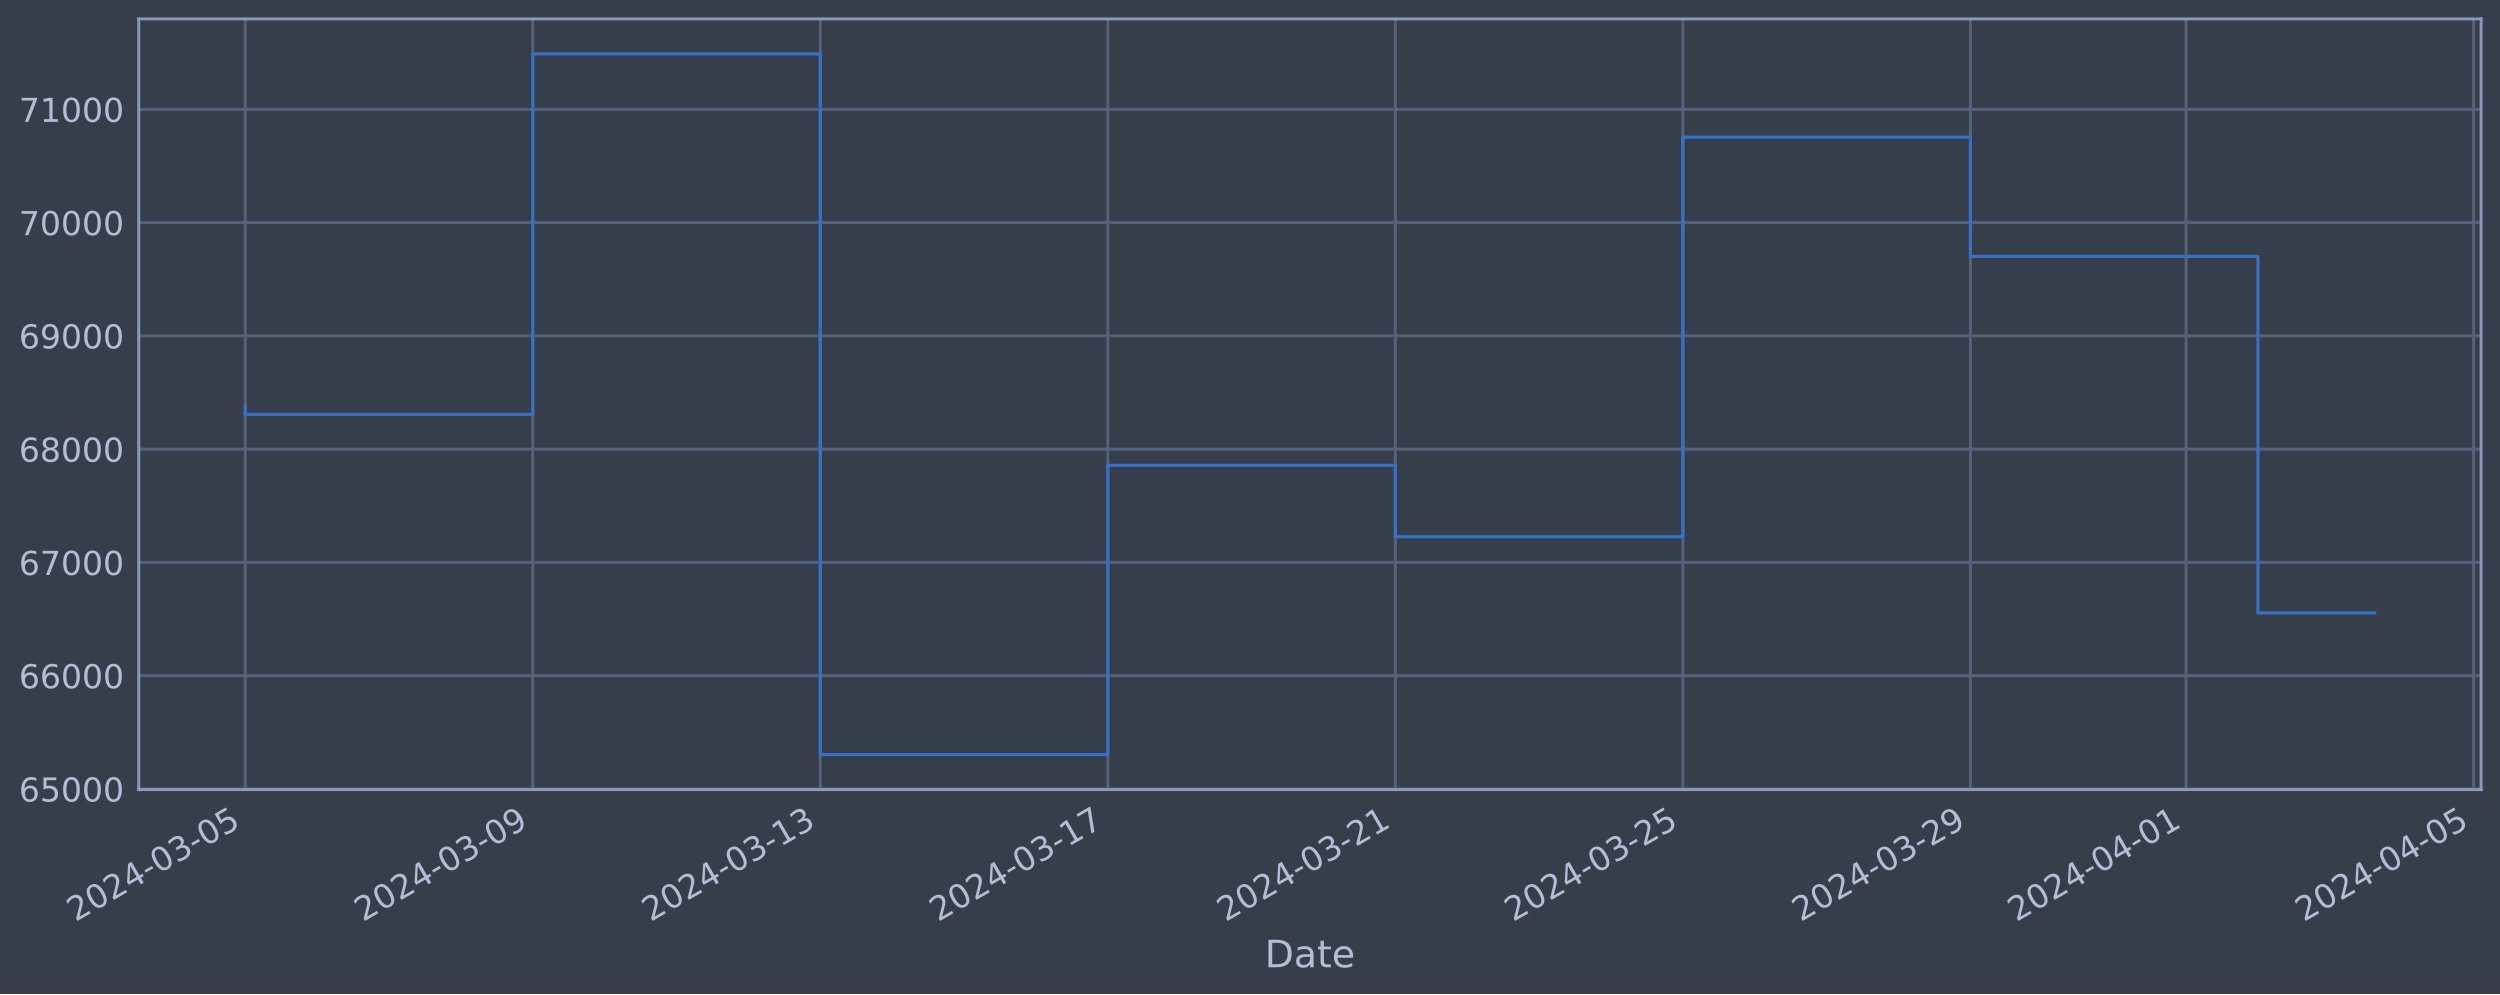
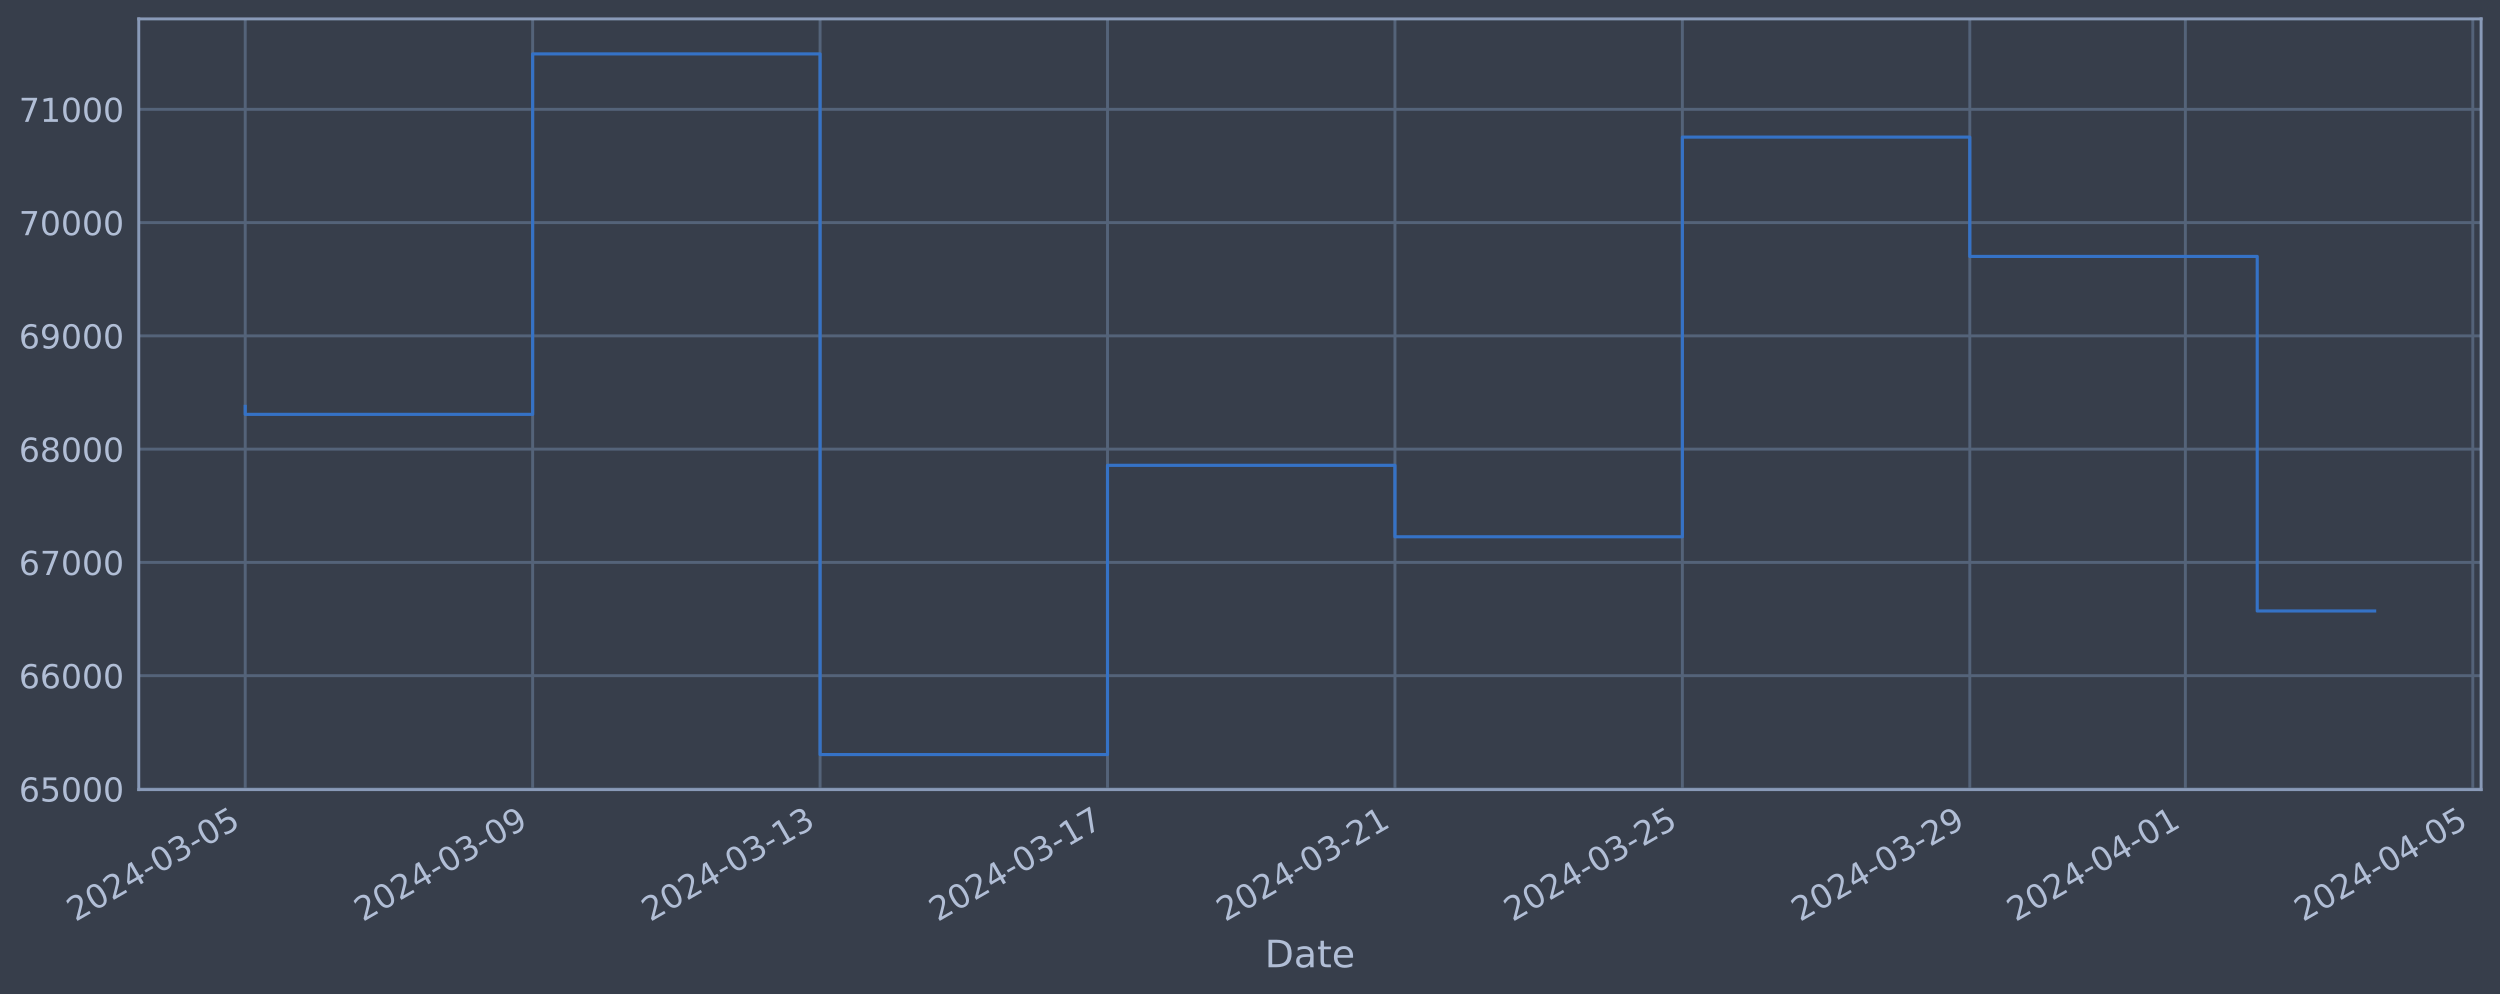
<svg xmlns="http://www.w3.org/2000/svg" xmlns:xlink="http://www.w3.org/1999/xlink" width="952.884pt" height="378.87pt" viewBox="0 0 952.884 378.87" version="1.1">
  <defs>
    <style type="text/css">*{stroke-linejoin: round; stroke-linecap: butt}</style>
  </defs>
  <g id="figure_1">
    <g id="patch_1">
      <path d="M 0 378.87  L 952.884 378.87  L 952.884 0  L 0 0  z " style="fill: #373e4b" />
    </g>
    <g id="axes_1">
      <g id="patch_2">
        <path d="M 52.884 300.96  L 945.684 300.96  L 945.684 7.2  L 52.884 7.2  z " style="fill: #373e4b" />
      </g>
      <g id="matplotlib.axis_1">
        <g id="xtick_1">
          <g id="line2d_1">
-             <path d="M 93.466 300.96  L 93.466 7.2  " clip-path="url(#p9b9f45a514)" style="fill: none; stroke: #546379; stroke-width: 1.12; stroke-linecap: square" />
+             <path d="M 93.466 300.96  L 93.466 7.2  " clip-path="url(#p27c3374530)" style="fill: none; stroke: #546379; stroke-width: 1.12; stroke-linecap: square" />
          </g>
          <g id="line2d_2" />
          <g id="text_1">
            <g style="fill: #b1bed6" transform="translate(28.74006 351.4642) rotate(-30) scale(0.126 -0.126)">
              <defs>
                <path id="DejaVuSans-32" d="M 1228 531  L 3431 531  L 3431 0  L 469 0  L 469 531  Q 828 903 1448 1529  Q 2069 2156 2228 2338  Q 2531 2678 2651 2914  Q 2772 3150 2772 3378  Q 2772 3750 2511 3984  Q 2250 4219 1831 4219  Q 1534 4219 1204 4116  Q 875 4013 500 3803  L 500 4441  Q 881 4594 1212 4672  Q 1544 4750 1819 4750  Q 2544 4750 2975 4387  Q 3406 4025 3406 3419  Q 3406 3131 3298 2873  Q 3191 2616 2906 2266  Q 2828 2175 2409 1742  Q 1991 1309 1228 531  z " transform="scale(0.015625)" />
                <path id="DejaVuSans-30" d="M 2034 4250  Q 1547 4250 1301 3770  Q 1056 3291 1056 2328  Q 1056 1369 1301 889  Q 1547 409 2034 409  Q 2525 409 2770 889  Q 3016 1369 3016 2328  Q 3016 3291 2770 3770  Q 2525 4250 2034 4250  z M 2034 4750  Q 2819 4750 3233 4129  Q 3647 3509 3647 2328  Q 3647 1150 3233 529  Q 2819 -91 2034 -91  Q 1250 -91 836 529  Q 422 1150 422 2328  Q 422 3509 836 4129  Q 1250 4750 2034 4750  z " transform="scale(0.015625)" />
                <path id="DejaVuSans-34" d="M 2419 4116  L 825 1625  L 2419 1625  L 2419 4116  z M 2253 4666  L 3047 4666  L 3047 1625  L 3713 1625  L 3713 1100  L 3047 1100  L 3047 0  L 2419 0  L 2419 1100  L 313 1100  L 313 1709  L 2253 4666  z " transform="scale(0.015625)" />
                <path id="DejaVuSans-2d" d="M 313 2009  L 1997 2009  L 1997 1497  L 313 1497  L 313 2009  z " transform="scale(0.015625)" />
                <path id="DejaVuSans-33" d="M 2597 2516  Q 3050 2419 3304 2112  Q 3559 1806 3559 1356  Q 3559 666 3084 287  Q 2609 -91 1734 -91  Q 1441 -91 1130 -33  Q 819 25 488 141  L 488 750  Q 750 597 1062 519  Q 1375 441 1716 441  Q 2309 441 2620 675  Q 2931 909 2931 1356  Q 2931 1769 2642 2001  Q 2353 2234 1838 2234  L 1294 2234  L 1294 2753  L 1863 2753  Q 2328 2753 2575 2939  Q 2822 3125 2822 3475  Q 2822 3834 2567 4026  Q 2313 4219 1838 4219  Q 1578 4219 1281 4162  Q 984 4106 628 3988  L 628 4550  Q 988 4650 1302 4700  Q 1616 4750 1894 4750  Q 2613 4750 3031 4423  Q 3450 4097 3450 3541  Q 3450 3153 3228 2886  Q 3006 2619 2597 2516  z " transform="scale(0.015625)" />
                <path id="DejaVuSans-35" d="M 691 4666  L 3169 4666  L 3169 4134  L 1269 4134  L 1269 2991  Q 1406 3038 1543 3061  Q 1681 3084 1819 3084  Q 2600 3084 3056 2656  Q 3513 2228 3513 1497  Q 3513 744 3044 326  Q 2575 -91 1722 -91  Q 1428 -91 1123 -41  Q 819 9 494 109  L 494 744  Q 775 591 1075 516  Q 1375 441 1709 441  Q 2250 441 2565 725  Q 2881 1009 2881 1497  Q 2881 1984 2565 2268  Q 2250 2553 1709 2553  Q 1456 2553 1204 2497  Q 953 2441 691 2322  L 691 4666  z " transform="scale(0.015625)" />
              </defs>
              <use xlink:href="#DejaVuSans-32" />
              <use xlink:href="#DejaVuSans-30" x="63.623" />
              <use xlink:href="#DejaVuSans-32" x="127.246" />
              <use xlink:href="#DejaVuSans-34" x="190.869" />
              <use xlink:href="#DejaVuSans-2d" x="254.492" />
              <use xlink:href="#DejaVuSans-30" x="290.576" />
              <use xlink:href="#DejaVuSans-33" x="354.199" />
              <use xlink:href="#DejaVuSans-2d" x="417.822" />
              <use xlink:href="#DejaVuSans-30" x="453.906" />
              <use xlink:href="#DejaVuSans-35" x="517.529" />
            </g>
          </g>
        </g>
        <g id="xtick_2">
          <g id="line2d_3">
-             <path d="M 203.06 300.96  L 203.06 7.2  " clip-path="url(#p9b9f45a514)" style="fill: none; stroke: #546379; stroke-width: 1.12; stroke-linecap: square" />
+             <path d="M 203.02 300.96  L 203.02 7.2  " clip-path="url(#p27c3374530)" style="fill: none; stroke: #546379; stroke-width: 1.12; stroke-linecap: square" />
          </g>
          <g id="line2d_4" />
          <g id="text_2">
-             <g style="fill: #b1bed6" transform="translate(138.3348 351.4642) rotate(-30) scale(0.126 -0.126)">
+             <g style="fill: #b1bed6" transform="translate(138.295 351.4642) rotate(-30) scale(0.126 -0.126)">
              <defs>
                <path id="DejaVuSans-39" d="M 703 97  L 703 672  Q 941 559 1184 500  Q 1428 441 1663 441  Q 2288 441 2617 861  Q 2947 1281 2994 2138  Q 2813 1869 2534 1725  Q 2256 1581 1919 1581  Q 1219 1581 811 2004  Q 403 2428 403 3163  Q 403 3881 828 4315  Q 1253 4750 1959 4750  Q 2769 4750 3195 4129  Q 3622 3509 3622 2328  Q 3622 1225 3098 567  Q 2575 -91 1691 -91  Q 1453 -91 1209 -44  Q 966 3 703 97  z M 1959 2075  Q 2384 2075 2632 2365  Q 2881 2656 2881 3163  Q 2881 3666 2632 3958  Q 2384 4250 1959 4250  Q 1534 4250 1286 3958  Q 1038 3666 1038 3163  Q 1038 2656 1286 2365  Q 1534 2075 1959 2075  z " transform="scale(0.015625)" />
              </defs>
              <use xlink:href="#DejaVuSans-32" />
              <use xlink:href="#DejaVuSans-30" x="63.623" />
              <use xlink:href="#DejaVuSans-32" x="127.246" />
              <use xlink:href="#DejaVuSans-34" x="190.869" />
              <use xlink:href="#DejaVuSans-2d" x="254.492" />
              <use xlink:href="#DejaVuSans-30" x="290.576" />
              <use xlink:href="#DejaVuSans-33" x="354.199" />
              <use xlink:href="#DejaVuSans-2d" x="417.822" />
              <use xlink:href="#DejaVuSans-30" x="453.906" />
              <use xlink:href="#DejaVuSans-39" x="517.529" />
            </g>
          </g>
        </g>
        <g id="xtick_3">
          <g id="line2d_5">
-             <path d="M 312.655 300.96  L 312.655 7.2  " clip-path="url(#p9b9f45a514)" style="fill: none; stroke: #546379; stroke-width: 1.12; stroke-linecap: square" />
+             <path d="M 312.575 300.96  L 312.575 7.2  " clip-path="url(#p27c3374530)" style="fill: none; stroke: #546379; stroke-width: 1.12; stroke-linecap: square" />
          </g>
          <g id="line2d_6" />
          <g id="text_3">
-             <g style="fill: #b1bed6" transform="translate(247.9295 351.4642) rotate(-30) scale(0.126 -0.126)">
+             <g style="fill: #b1bed6" transform="translate(247.8499 351.4642) rotate(-30) scale(0.126 -0.126)">
              <defs>
                <path id="DejaVuSans-31" d="M 794 531  L 1825 531  L 1825 4091  L 703 3866  L 703 4441  L 1819 4666  L 2450 4666  L 2450 531  L 3481 531  L 3481 0  L 794 0  L 794 531  z " transform="scale(0.015625)" />
              </defs>
              <use xlink:href="#DejaVuSans-32" />
              <use xlink:href="#DejaVuSans-30" x="63.623" />
              <use xlink:href="#DejaVuSans-32" x="127.246" />
              <use xlink:href="#DejaVuSans-34" x="190.869" />
              <use xlink:href="#DejaVuSans-2d" x="254.492" />
              <use xlink:href="#DejaVuSans-30" x="290.576" />
              <use xlink:href="#DejaVuSans-33" x="354.199" />
              <use xlink:href="#DejaVuSans-2d" x="417.822" />
              <use xlink:href="#DejaVuSans-31" x="453.906" />
              <use xlink:href="#DejaVuSans-33" x="517.529" />
            </g>
          </g>
        </g>
        <g id="xtick_4">
          <g id="line2d_7">
-             <path d="M 422.25 300.96  L 422.25 7.2  " clip-path="url(#p9b9f45a514)" style="fill: none; stroke: #546379; stroke-width: 1.12; stroke-linecap: square" />
+             <path d="M 422.13 300.96  L 422.13 7.2  " clip-path="url(#p27c3374530)" style="fill: none; stroke: #546379; stroke-width: 1.12; stroke-linecap: square" />
          </g>
          <g id="line2d_8" />
          <g id="text_4">
-             <g style="fill: #b1bed6" transform="translate(357.5242 351.4642) rotate(-30) scale(0.126 -0.126)">
+             <g style="fill: #b1bed6" transform="translate(357.4048 351.4642) rotate(-30) scale(0.126 -0.126)">
              <defs>
                <path id="DejaVuSans-37" d="M 525 4666  L 3525 4666  L 3525 4397  L 1831 0  L 1172 0  L 2766 4134  L 525 4134  L 525 4666  z " transform="scale(0.015625)" />
              </defs>
              <use xlink:href="#DejaVuSans-32" />
              <use xlink:href="#DejaVuSans-30" x="63.623" />
              <use xlink:href="#DejaVuSans-32" x="127.246" />
              <use xlink:href="#DejaVuSans-34" x="190.869" />
              <use xlink:href="#DejaVuSans-2d" x="254.492" />
              <use xlink:href="#DejaVuSans-30" x="290.576" />
              <use xlink:href="#DejaVuSans-33" x="354.199" />
              <use xlink:href="#DejaVuSans-2d" x="417.822" />
              <use xlink:href="#DejaVuSans-31" x="453.906" />
              <use xlink:href="#DejaVuSans-37" x="517.529" />
            </g>
          </g>
        </g>
        <g id="xtick_5">
          <g id="line2d_9">
-             <path d="M 531.844 300.96  L 531.844 7.2  " clip-path="url(#p9b9f45a514)" style="fill: none; stroke: #546379; stroke-width: 1.12; stroke-linecap: square" />
+             <path d="M 531.685 300.96  L 531.685 7.2  " clip-path="url(#p27c3374530)" style="fill: none; stroke: #546379; stroke-width: 1.12; stroke-linecap: square" />
          </g>
          <g id="line2d_10" />
          <g id="text_5">
-             <g style="fill: #b1bed6" transform="translate(467.1189 351.4642) rotate(-30) scale(0.126 -0.126)">
+             <g style="fill: #b1bed6" transform="translate(466.9597 351.4642) rotate(-30) scale(0.126 -0.126)">
              <use xlink:href="#DejaVuSans-32" />
              <use xlink:href="#DejaVuSans-30" x="63.623" />
              <use xlink:href="#DejaVuSans-32" x="127.246" />
              <use xlink:href="#DejaVuSans-34" x="190.869" />
              <use xlink:href="#DejaVuSans-2d" x="254.492" />
              <use xlink:href="#DejaVuSans-30" x="290.576" />
              <use xlink:href="#DejaVuSans-33" x="354.199" />
              <use xlink:href="#DejaVuSans-2d" x="417.822" />
              <use xlink:href="#DejaVuSans-32" x="453.906" />
              <use xlink:href="#DejaVuSans-31" x="517.529" />
            </g>
          </g>
        </g>
        <g id="xtick_6">
          <g id="line2d_11">
-             <path d="M 641.439 300.96  L 641.439 7.2  " clip-path="url(#p9b9f45a514)" style="fill: none; stroke: #546379; stroke-width: 1.12; stroke-linecap: square" />
+             <path d="M 641.24 300.96  L 641.24 7.2  " clip-path="url(#p27c3374530)" style="fill: none; stroke: #546379; stroke-width: 1.12; stroke-linecap: square" />
          </g>
          <g id="line2d_12" />
          <g id="text_6">
-             <g style="fill: #b1bed6" transform="translate(576.7136 351.4642) rotate(-30) scale(0.126 -0.126)">
+             <g style="fill: #b1bed6" transform="translate(576.5146 351.4642) rotate(-30) scale(0.126 -0.126)">
              <use xlink:href="#DejaVuSans-32" />
              <use xlink:href="#DejaVuSans-30" x="63.623" />
              <use xlink:href="#DejaVuSans-32" x="127.246" />
              <use xlink:href="#DejaVuSans-34" x="190.869" />
              <use xlink:href="#DejaVuSans-2d" x="254.492" />
              <use xlink:href="#DejaVuSans-30" x="290.576" />
              <use xlink:href="#DejaVuSans-33" x="354.199" />
              <use xlink:href="#DejaVuSans-2d" x="417.822" />
              <use xlink:href="#DejaVuSans-32" x="453.906" />
              <use xlink:href="#DejaVuSans-35" x="517.529" />
            </g>
          </g>
        </g>
        <g id="xtick_7">
          <g id="line2d_13">
-             <path d="M 751.034 300.96  L 751.034 7.2  " clip-path="url(#p9b9f45a514)" style="fill: none; stroke: #546379; stroke-width: 1.12; stroke-linecap: square" />
+             <path d="M 750.795 300.96  L 750.795 7.2  " clip-path="url(#p27c3374530)" style="fill: none; stroke: #546379; stroke-width: 1.12; stroke-linecap: square" />
          </g>
          <g id="line2d_14" />
          <g id="text_7">
-             <g style="fill: #b1bed6" transform="translate(686.3083 351.4642) rotate(-30) scale(0.126 -0.126)">
+             <g style="fill: #b1bed6" transform="translate(686.0695 351.4642) rotate(-30) scale(0.126 -0.126)">
              <use xlink:href="#DejaVuSans-32" />
              <use xlink:href="#DejaVuSans-30" x="63.623" />
              <use xlink:href="#DejaVuSans-32" x="127.246" />
              <use xlink:href="#DejaVuSans-34" x="190.869" />
              <use xlink:href="#DejaVuSans-2d" x="254.492" />
              <use xlink:href="#DejaVuSans-30" x="290.576" />
              <use xlink:href="#DejaVuSans-33" x="354.199" />
              <use xlink:href="#DejaVuSans-2d" x="417.822" />
              <use xlink:href="#DejaVuSans-32" x="453.906" />
              <use xlink:href="#DejaVuSans-39" x="517.529" />
            </g>
          </g>
        </g>
        <g id="xtick_8">
          <g id="line2d_15">
-             <path d="M 833.23 300.96  L 833.23 7.2  " clip-path="url(#p9b9f45a514)" style="fill: none; stroke: #546379; stroke-width: 1.12; stroke-linecap: square" />
+             <path d="M 832.961 300.96  L 832.961 7.2  " clip-path="url(#p27c3374530)" style="fill: none; stroke: #546379; stroke-width: 1.12; stroke-linecap: square" />
          </g>
          <g id="line2d_16" />
          <g id="text_8">
-             <g style="fill: #b1bed6" transform="translate(768.5044 351.4642) rotate(-30) scale(0.126 -0.126)">
+             <g style="fill: #b1bed6" transform="translate(768.2357 351.4642) rotate(-30) scale(0.126 -0.126)">
              <use xlink:href="#DejaVuSans-32" />
              <use xlink:href="#DejaVuSans-30" x="63.623" />
              <use xlink:href="#DejaVuSans-32" x="127.246" />
              <use xlink:href="#DejaVuSans-34" x="190.869" />
              <use xlink:href="#DejaVuSans-2d" x="254.492" />
              <use xlink:href="#DejaVuSans-30" x="290.576" />
              <use xlink:href="#DejaVuSans-34" x="354.199" />
              <use xlink:href="#DejaVuSans-2d" x="417.822" />
              <use xlink:href="#DejaVuSans-30" x="453.906" />
              <use xlink:href="#DejaVuSans-31" x="517.529" />
            </g>
          </g>
        </g>
        <g id="xtick_9">
          <g id="line2d_17">
-             <path d="M 942.825 300.96  L 942.825 7.2  " clip-path="url(#p9b9f45a514)" style="fill: none; stroke: #546379; stroke-width: 1.12; stroke-linecap: square" />
+             <path d="M 942.516 300.96  L 942.516 7.2  " clip-path="url(#p27c3374530)" style="fill: none; stroke: #546379; stroke-width: 1.12; stroke-linecap: square" />
          </g>
          <g id="line2d_18" />
          <g id="text_9">
-             <g style="fill: #b1bed6" transform="translate(878.0991 351.4642) rotate(-30) scale(0.126 -0.126)">
+             <g style="fill: #b1bed6" transform="translate(877.7906 351.4642) rotate(-30) scale(0.126 -0.126)">
              <use xlink:href="#DejaVuSans-32" />
              <use xlink:href="#DejaVuSans-30" x="63.623" />
              <use xlink:href="#DejaVuSans-32" x="127.246" />
              <use xlink:href="#DejaVuSans-34" x="190.869" />
              <use xlink:href="#DejaVuSans-2d" x="254.492" />
              <use xlink:href="#DejaVuSans-30" x="290.576" />
              <use xlink:href="#DejaVuSans-34" x="354.199" />
              <use xlink:href="#DejaVuSans-2d" x="417.822" />
              <use xlink:href="#DejaVuSans-30" x="453.906" />
              <use xlink:href="#DejaVuSans-35" x="517.529" />
            </g>
          </g>
        </g>
        <g id="text_10">
          <g style="fill: #b1bed6" transform="translate(482.0746 368.6753) scale(0.144 -0.144)">
            <defs>
              <path id="DejaVuSans-44" d="M 1259 4147  L 1259 519  L 2022 519  Q 2988 519 3436 956  Q 3884 1394 3884 2338  Q 3884 3275 3436 3711  Q 2988 4147 2022 4147  L 1259 4147  z M 628 4666  L 1925 4666  Q 3281 4666 3915 4102  Q 4550 3538 4550 2338  Q 4550 1131 3912 565  Q 3275 0 1925 0  L 628 0  L 628 4666  z " transform="scale(0.015625)" />
              <path id="DejaVuSans-61" d="M 2194 1759  Q 1497 1759 1228 1600  Q 959 1441 959 1056  Q 959 750 1161 570  Q 1363 391 1709 391  Q 2188 391 2477 730  Q 2766 1069 2766 1631  L 2766 1759  L 2194 1759  z M 3341 1997  L 3341 0  L 2766 0  L 2766 531  Q 2569 213 2275 61  Q 1981 -91 1556 -91  Q 1019 -91 701 211  Q 384 513 384 1019  Q 384 1609 779 1909  Q 1175 2209 1959 2209  L 2766 2209  L 2766 2266  Q 2766 2663 2505 2880  Q 2244 3097 1772 3097  Q 1472 3097 1187 3025  Q 903 2953 641 2809  L 641 3341  Q 956 3463 1253 3523  Q 1550 3584 1831 3584  Q 2591 3584 2966 3190  Q 3341 2797 3341 1997  z " transform="scale(0.015625)" />
              <path id="DejaVuSans-74" d="M 1172 4494  L 1172 3500  L 2356 3500  L 2356 3053  L 1172 3053  L 1172 1153  Q 1172 725 1289 603  Q 1406 481 1766 481  L 2356 481  L 2356 0  L 1766 0  Q 1100 0 847 248  Q 594 497 594 1153  L 594 3053  L 172 3053  L 172 3500  L 594 3500  L 594 4494  L 1172 4494  z " transform="scale(0.015625)" />
              <path id="DejaVuSans-65" d="M 3597 1894  L 3597 1613  L 953 1613  Q 991 1019 1311 708  Q 1631 397 2203 397  Q 2534 397 2845 478  Q 3156 559 3463 722  L 3463 178  Q 3153 47 2828 -22  Q 2503 -91 2169 -91  Q 1331 -91 842 396  Q 353 884 353 1716  Q 353 2575 817 3079  Q 1281 3584 2069 3584  Q 2775 3584 3186 3129  Q 3597 2675 3597 1894  z M 3022 2063  Q 3016 2534 2758 2815  Q 2500 3097 2075 3097  Q 1594 3097 1305 2825  Q 1016 2553 972 2059  L 3022 2063  z " transform="scale(0.015625)" />
            </defs>
            <use xlink:href="#DejaVuSans-44" />
            <use xlink:href="#DejaVuSans-61" x="77.002" />
            <use xlink:href="#DejaVuSans-74" x="138.281" />
            <use xlink:href="#DejaVuSans-65" x="177.49" />
          </g>
        </g>
      </g>
      <g id="matplotlib.axis_2">
        <g id="ytick_1">
          <g id="line2d_19">
-             <path d="M 52.884 300.718  L 945.684 300.718  " clip-path="url(#p9b9f45a514)" style="fill: none; stroke: #546379; stroke-width: 1.12; stroke-linecap: square" />
+             <path d="M 52.884 300.718  L 945.684 300.718  " clip-path="url(#p27c3374530)" style="fill: none; stroke: #546379; stroke-width: 1.12; stroke-linecap: square" />
          </g>
          <g id="line2d_20" />
          <g id="text_11">
            <g style="fill: #b1bed6" transform="translate(7.2 305.5049) scale(0.126 -0.126)">
              <defs>
                <path id="DejaVuSans-36" d="M 2113 2584  Q 1688 2584 1439 2293  Q 1191 2003 1191 1497  Q 1191 994 1439 701  Q 1688 409 2113 409  Q 2538 409 2786 701  Q 3034 994 3034 1497  Q 3034 2003 2786 2293  Q 2538 2584 2113 2584  z M 3366 4563  L 3366 3988  Q 3128 4100 2886 4159  Q 2644 4219 2406 4219  Q 1781 4219 1451 3797  Q 1122 3375 1075 2522  Q 1259 2794 1537 2939  Q 1816 3084 2150 3084  Q 2853 3084 3261 2657  Q 3669 2231 3669 1497  Q 3669 778 3244 343  Q 2819 -91 2113 -91  Q 1303 -91 875 529  Q 447 1150 447 2328  Q 447 3434 972 4092  Q 1497 4750 2381 4750  Q 2619 4750 2861 4703  Q 3103 4656 3366 4563  z " transform="scale(0.015625)" />
              </defs>
              <use xlink:href="#DejaVuSans-36" />
              <use xlink:href="#DejaVuSans-35" x="63.623" />
              <use xlink:href="#DejaVuSans-30" x="127.246" />
              <use xlink:href="#DejaVuSans-30" x="190.869" />
              <use xlink:href="#DejaVuSans-30" x="254.492" />
            </g>
          </g>
        </g>
        <g id="ytick_2">
          <g id="line2d_21">
-             <path d="M 52.884 257.544  L 945.684 257.544  " clip-path="url(#p9b9f45a514)" style="fill: none; stroke: #546379; stroke-width: 1.12; stroke-linecap: square" />
+             <path d="M 52.884 257.544  L 945.684 257.544  " clip-path="url(#p27c3374530)" style="fill: none; stroke: #546379; stroke-width: 1.12; stroke-linecap: square" />
          </g>
          <g id="line2d_22" />
          <g id="text_12">
            <g style="fill: #b1bed6" transform="translate(7.2 262.331) scale(0.126 -0.126)">
              <use xlink:href="#DejaVuSans-36" />
              <use xlink:href="#DejaVuSans-36" x="63.623" />
              <use xlink:href="#DejaVuSans-30" x="127.246" />
              <use xlink:href="#DejaVuSans-30" x="190.869" />
              <use xlink:href="#DejaVuSans-30" x="254.492" />
            </g>
          </g>
        </g>
        <g id="ytick_3">
          <g id="line2d_23">
-             <path d="M 52.884 214.37  L 945.684 214.37  " clip-path="url(#p9b9f45a514)" style="fill: none; stroke: #546379; stroke-width: 1.12; stroke-linecap: square" />
+             <path d="M 52.884 214.37  L 945.684 214.37  " clip-path="url(#p27c3374530)" style="fill: none; stroke: #546379; stroke-width: 1.12; stroke-linecap: square" />
          </g>
          <g id="line2d_24" />
          <g id="text_13">
            <g style="fill: #b1bed6" transform="translate(7.2 219.157) scale(0.126 -0.126)">
              <use xlink:href="#DejaVuSans-36" />
              <use xlink:href="#DejaVuSans-37" x="63.623" />
              <use xlink:href="#DejaVuSans-30" x="127.246" />
              <use xlink:href="#DejaVuSans-30" x="190.869" />
              <use xlink:href="#DejaVuSans-30" x="254.492" />
            </g>
          </g>
        </g>
        <g id="ytick_4">
          <g id="line2d_25">
-             <path d="M 52.884 171.196  L 945.684 171.196  " clip-path="url(#p9b9f45a514)" style="fill: none; stroke: #546379; stroke-width: 1.12; stroke-linecap: square" />
+             <path d="M 52.884 171.196  L 945.684 171.196  " clip-path="url(#p27c3374530)" style="fill: none; stroke: #546379; stroke-width: 1.12; stroke-linecap: square" />
          </g>
          <g id="line2d_26" />
          <g id="text_14">
            <g style="fill: #b1bed6" transform="translate(7.2 175.9831) scale(0.126 -0.126)">
              <defs>
                <path id="DejaVuSans-38" d="M 2034 2216  Q 1584 2216 1326 1975  Q 1069 1734 1069 1313  Q 1069 891 1326 650  Q 1584 409 2034 409  Q 2484 409 2743 651  Q 3003 894 3003 1313  Q 3003 1734 2745 1975  Q 2488 2216 2034 2216  z M 1403 2484  Q 997 2584 770 2862  Q 544 3141 544 3541  Q 544 4100 942 4425  Q 1341 4750 2034 4750  Q 2731 4750 3128 4425  Q 3525 4100 3525 3541  Q 3525 3141 3298 2862  Q 3072 2584 2669 2484  Q 3125 2378 3379 2068  Q 3634 1759 3634 1313  Q 3634 634 3220 271  Q 2806 -91 2034 -91  Q 1263 -91 848 271  Q 434 634 434 1313  Q 434 1759 690 2068  Q 947 2378 1403 2484  z M 1172 3481  Q 1172 3119 1398 2916  Q 1625 2713 2034 2713  Q 2441 2713 2670 2916  Q 2900 3119 2900 3481  Q 2900 3844 2670 4047  Q 2441 4250 2034 4250  Q 1625 4250 1398 4047  Q 1172 3844 1172 3481  z " transform="scale(0.015625)" />
              </defs>
              <use xlink:href="#DejaVuSans-36" />
              <use xlink:href="#DejaVuSans-38" x="63.623" />
              <use xlink:href="#DejaVuSans-30" x="127.246" />
              <use xlink:href="#DejaVuSans-30" x="190.869" />
              <use xlink:href="#DejaVuSans-30" x="254.492" />
            </g>
          </g>
        </g>
        <g id="ytick_5">
          <g id="line2d_27">
-             <path d="M 52.884 128.022  L 945.684 128.022  " clip-path="url(#p9b9f45a514)" style="fill: none; stroke: #546379; stroke-width: 1.12; stroke-linecap: square" />
+             <path d="M 52.884 128.022  L 945.684 128.022  " clip-path="url(#p27c3374530)" style="fill: none; stroke: #546379; stroke-width: 1.12; stroke-linecap: square" />
          </g>
          <g id="line2d_28" />
          <g id="text_15">
            <g style="fill: #b1bed6" transform="translate(7.2 132.8092) scale(0.126 -0.126)">
              <use xlink:href="#DejaVuSans-36" />
              <use xlink:href="#DejaVuSans-39" x="63.623" />
              <use xlink:href="#DejaVuSans-30" x="127.246" />
              <use xlink:href="#DejaVuSans-30" x="190.869" />
              <use xlink:href="#DejaVuSans-30" x="254.492" />
            </g>
          </g>
        </g>
        <g id="ytick_6">
          <g id="line2d_29">
-             <path d="M 52.884 84.848  L 945.684 84.848  " clip-path="url(#p9b9f45a514)" style="fill: none; stroke: #546379; stroke-width: 1.12; stroke-linecap: square" />
+             <path d="M 52.884 84.848  L 945.684 84.848  " clip-path="url(#p27c3374530)" style="fill: none; stroke: #546379; stroke-width: 1.12; stroke-linecap: square" />
          </g>
          <g id="line2d_30" />
          <g id="text_16">
            <g style="fill: #b1bed6" transform="translate(7.2 89.63523) scale(0.126 -0.126)">
              <use xlink:href="#DejaVuSans-37" />
              <use xlink:href="#DejaVuSans-30" x="63.623" />
              <use xlink:href="#DejaVuSans-30" x="127.246" />
              <use xlink:href="#DejaVuSans-30" x="190.869" />
              <use xlink:href="#DejaVuSans-30" x="254.492" />
            </g>
          </g>
        </g>
        <g id="ytick_7">
          <g id="line2d_31">
-             <path d="M 52.884 41.674  L 945.684 41.674  " clip-path="url(#p9b9f45a514)" style="fill: none; stroke: #546379; stroke-width: 1.12; stroke-linecap: square" />
+             <path d="M 52.884 41.674  L 945.684 41.674  " clip-path="url(#p27c3374530)" style="fill: none; stroke: #546379; stroke-width: 1.12; stroke-linecap: square" />
          </g>
          <g id="line2d_32" />
          <g id="text_17">
            <g style="fill: #b1bed6" transform="translate(7.2 46.4613) scale(0.126 -0.126)">
              <use xlink:href="#DejaVuSans-37" />
              <use xlink:href="#DejaVuSans-31" x="63.623" />
              <use xlink:href="#DejaVuSans-30" x="127.246" />
              <use xlink:href="#DejaVuSans-30" x="190.869" />
              <use xlink:href="#DejaVuSans-30" x="254.492" />
            </g>
          </g>
        </g>
      </g>
      <g id="line2d_33">
-         <path d="M 93.466 154.891  L 93.466 157.946  L 203.06 157.946  L 203.06 20.553  L 312.655 20.553  L 312.655 287.607  L 422.25 287.607  L 422.25 177.362  L 531.844 177.362  L 531.844 204.598  L 641.439 204.598  L 641.439 52.265  L 751.034 52.265  L 751.034 97.744  L 860.629 97.744  L 860.629 233.604  L 905.102 233.604  " clip-path="url(#p9b9f45a514)" style="fill: none; stroke: #3572c6; stroke-width: 1.2; stroke-linecap: square" />
+         <path d="M 93.466 154.891  L 93.466 157.946  L 203.02 157.946  L 203.02 20.553  L 312.575 20.553  L 312.575 287.607  L 422.13 287.607  L 422.13 177.362  L 531.685 177.362  L 531.685 204.598  L 641.24 204.598  L 641.24 52.265  L 750.795 52.265  L 750.795 97.744  L 860.35 97.744  L 860.35 232.881  L 905.102 232.881  " clip-path="url(#p27c3374530)" style="fill: none; stroke: #3572c6; stroke-width: 1.2; stroke-linecap: square" />
      </g>
      <g id="patch_3">
        <path d="M 52.884 300.96  L 52.884 7.2  " style="fill: none; stroke: #899ab8; stroke-width: 1.12; stroke-linejoin: miter; stroke-linecap: square" />
      </g>
      <g id="patch_4">
        <path d="M 945.684 300.96  L 945.684 7.2  " style="fill: none; stroke: #899ab8; stroke-width: 1.12; stroke-linejoin: miter; stroke-linecap: square" />
      </g>
      <g id="patch_5">
        <path d="M 52.884 300.96  L 945.684 300.96  " style="fill: none; stroke: #899ab8; stroke-width: 1.12; stroke-linejoin: miter; stroke-linecap: square" />
      </g>
      <g id="patch_6">
        <path d="M 52.884 7.2  L 945.684 7.2  " style="fill: none; stroke: #899ab8; stroke-width: 1.12; stroke-linejoin: miter; stroke-linecap: square" />
      </g>
    </g>
  </g>
  <defs>
-     <clipPath id="p9b9f45a514">
+     <clipPath id="p27c3374530">
      <rect x="52.884" y="7.2" width="892.8" height="293.76" />
    </clipPath>
  </defs>
</svg>
